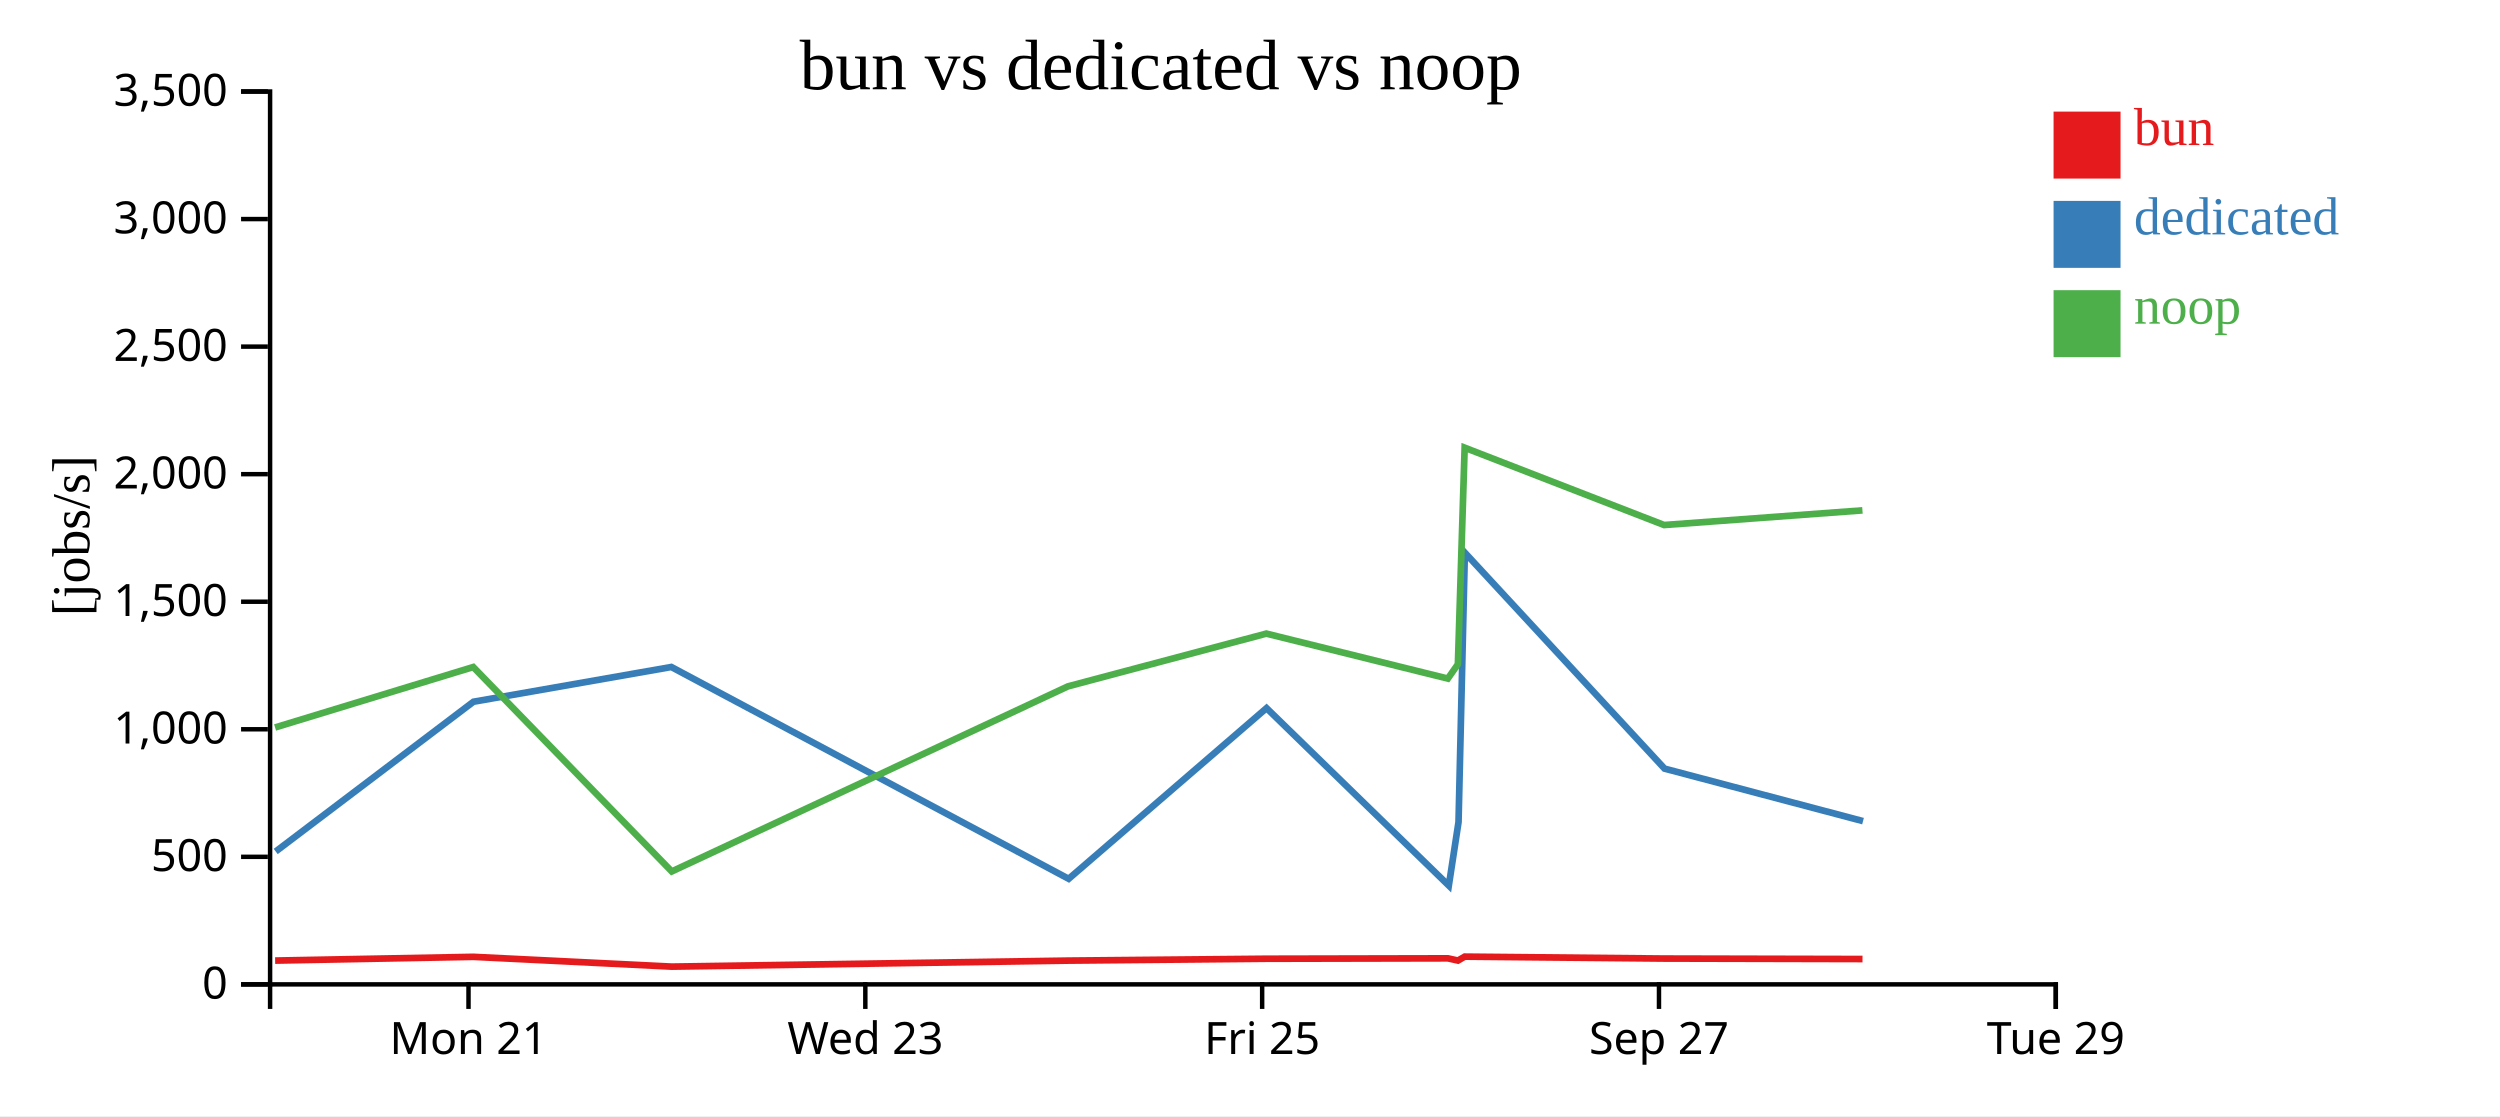
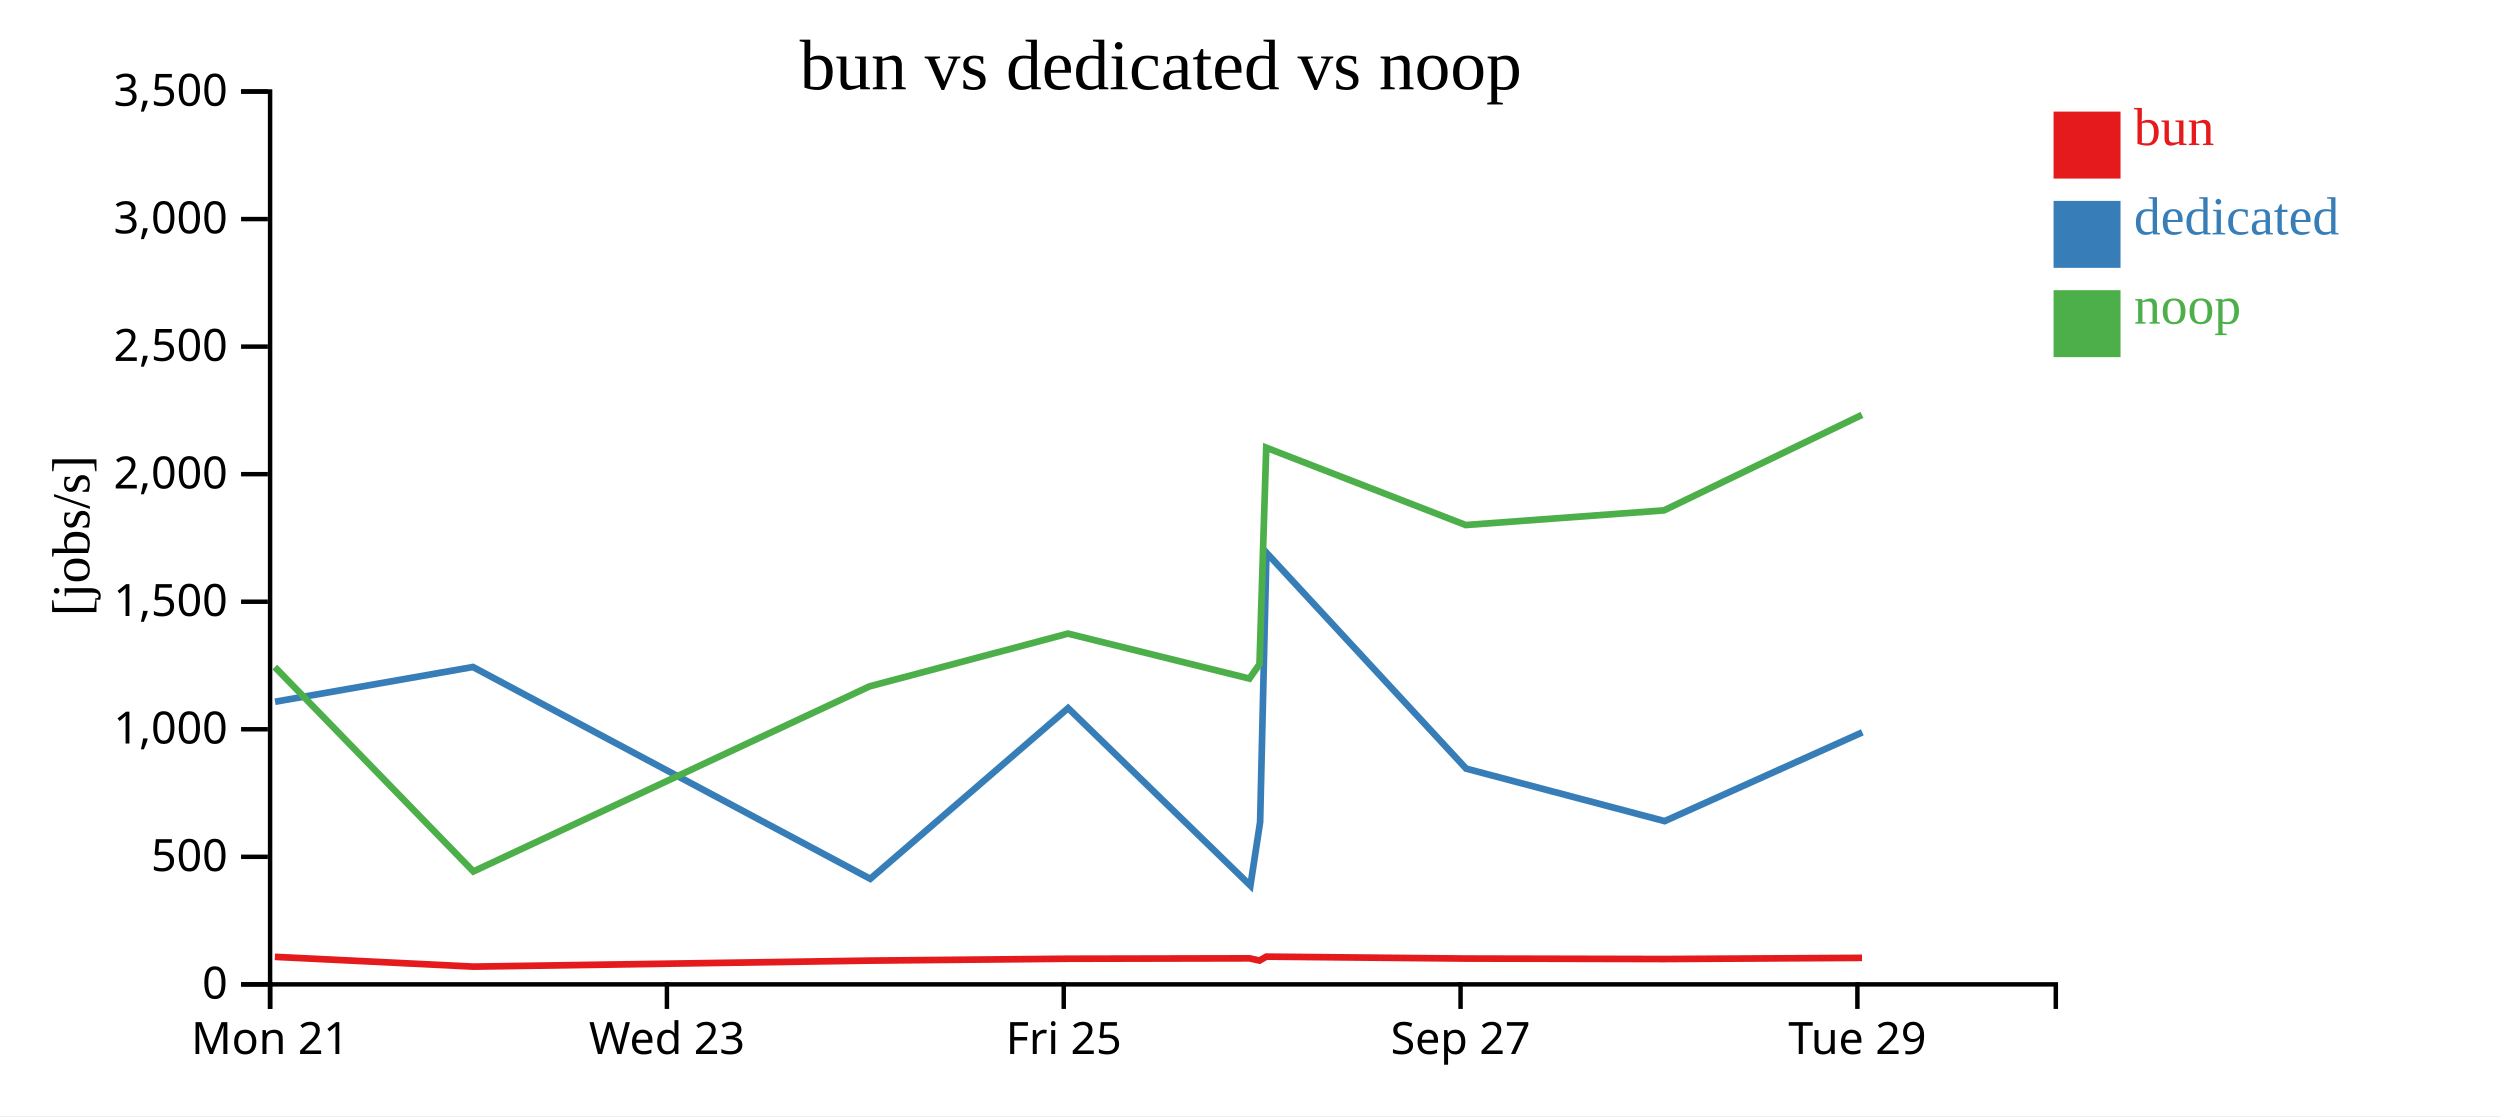
<svg xmlns="http://www.w3.org/2000/svg" width="560" height="250">
  <rect width="100%" height="100%" fill="white" />
  <g transform="translate(60,20)">
    <g transform="translate(0,200)" fill="none" font-size="10" font-family="sans-serif" text-anchor="middle">
      <path class="domain" stroke="currentColor" d="M0.5,6V0.5H400.5V6" />
-       <g class="tick" opacity="1" transform="translate(44.94444,0)">
+       <g class="tick" opacity="1" transform="translate(0.5,0)">
        <line stroke="currentColor" y2="6" />
        <text fill="currentColor" y="9" dy="0.71em">Mon 21</text>
      </g>
-       <g class="tick" opacity="1" transform="translate(133.8333,0)">
+       <g class="tick" opacity="1" transform="translate(89.38889,0)">
        <line stroke="currentColor" y2="6" />
        <text fill="currentColor" y="9" dy="0.71em">Wed 23</text>
      </g>
-       <g class="tick" opacity="1" transform="translate(222.7222,0)">
+       <g class="tick" opacity="1" transform="translate(178.2778,0)">
        <line stroke="currentColor" y2="6" />
        <text fill="currentColor" y="9" dy="0.71em">Fri 25</text>
      </g>
-       <g class="tick" opacity="1" transform="translate(311.6111,0)">
+       <g class="tick" opacity="1" transform="translate(267.1667,0)">
        <line stroke="currentColor" y2="6" />
        <text fill="currentColor" y="9" dy="0.71em">Sep 27</text>
      </g>
-       <g class="tick" opacity="1" transform="translate(400.5,0)">
+       <g class="tick" opacity="1" transform="translate(356.0556,0)">
        <line stroke="currentColor" y2="6" />
        <text fill="currentColor" y="9" dy="0.71em">Tue 29</text>
      </g>
    </g>
    <g fill="none" font-size="10" font-family="sans-serif" text-anchor="end">
      <path class="domain" stroke="currentColor" d="M-6,200.5H0.5V0.5H-6" />
      <g class="tick" opacity="1" transform="translate(0,200.5)">
        <line stroke="currentColor" x2="-6" />
        <text fill="currentColor" x="-9" dy="0.32em">0</text>
      </g>
      <g class="tick" opacity="1" transform="translate(0,171.9286)">
        <line stroke="currentColor" x2="-6" />
        <text fill="currentColor" x="-9" dy="0.32em">500</text>
      </g>
      <g class="tick" opacity="1" transform="translate(0,143.3571)">
        <line stroke="currentColor" x2="-6" />
        <text fill="currentColor" x="-9" dy="0.32em">1,000</text>
      </g>
      <g class="tick" opacity="1" transform="translate(0,114.7857)">
        <line stroke="currentColor" x2="-6" />
        <text fill="currentColor" x="-9" dy="0.32em">1,500</text>
      </g>
      <g class="tick" opacity="1" transform="translate(0,86.21429)">
        <line stroke="currentColor" x2="-6" />
        <text fill="currentColor" x="-9" dy="0.32em">2,000</text>
      </g>
      <g class="tick" opacity="1" transform="translate(0,57.64286)">
        <line stroke="currentColor" x2="-6" />
        <text fill="currentColor" x="-9" dy="0.32em">2,500</text>
      </g>
      <g class="tick" opacity="1" transform="translate(0,29.07143)">
        <line stroke="currentColor" x2="-6" />
        <text fill="currentColor" x="-9" dy="0.32em">3,000</text>
      </g>
      <g class="tick" opacity="1" transform="translate(0,0.5)">
        <line stroke="currentColor" x2="-6" />
        <text fill="currentColor" x="-9" dy="0.32em">3,500</text>
      </g>
    </g>
    <text text-anchor="middle" style="font-size: 12px" transform="rotate(-90)" y="-40" x="-100">[jobs/s]</text>
    <text text-anchor="middle" style="font-size: 16px" y="0" x="200">bun vs dedicated vs noop</text>
-     <path class="line" fill="none" stroke="#e41a1c" stroke-width="1.5" d="M1.63,195.171L46.019,194.332L90.496,196.525L179.236,195.179L223.669,194.758L264.327,194.667L266.582,195.163L268.095,194.287L312.77,194.717L357.202,194.823" />
-     <path class="line" fill="none" stroke="#377eb8" stroke-width="1.5" d="M1.757,170.73L46.055,137.19L90.376,129.406L179.382,176.855L223.703,138.62L264.534,178.376L266.71,164.145L268.127,103.804L312.858,152.173L357.318,163.933" />
-     <path class="line" fill="none" stroke="#4daf4a" stroke-width="1.5" d="M1.615,142.953L46.005,129.418L90.473,175.204L179.222,133.747L223.655,121.927L264.313,132.002L266.567,128.793L268.082,80.282L312.756,97.606L357.188,94.321" />
+     <path class="line" fill="none" stroke="#e41a1c" stroke-width="1.5" d="M1.574,194.332L46.052,196.525L134.792,195.179L179.225,194.758L219.883,194.667L222.137,195.163L223.651,194.287L268.326,194.717L312.758,194.823L357.093,194.56" />
+     <path class="line" fill="none" stroke="#377eb8" stroke-width="1.5" d="M1.611,137.19L45.931,129.406L134.937,176.855L179.258,138.62L220.09,178.376L222.265,164.145L223.682,103.804L268.414,152.173L312.874,163.933L357.16,144.046" />
+     <path class="line" fill="none" stroke="#4daf4a" stroke-width="1.5" d="M1.561,129.418L46.029,175.204L134.777,133.747L179.211,121.927L219.869,132.002L222.122,128.793L223.637,80.282L268.312,97.606L312.743,94.321L357.079,72.928" />
    <rect class="dot" x="400" y="5" width="15" height="15" style="fill: #e41a1c;" />
    <rect class="dot" x="400" y="25" width="15" height="15" style="fill: #377eb8;" />
    <rect class="dot" x="400" y="45" width="15" height="15" style="fill: #4daf4a;" />
    <text class="label" x="418" y="12.5" style="fill: #e41a1c; alignment-baseline: middle;" text-anchor="left">bun</text>
    <text class="label" x="418" y="32.5" style="fill: #377eb8; alignment-baseline: middle;" text-anchor="left">dedicated</text>
    <text class="label" x="418" y="52.5" style="fill: #4daf4a; alignment-baseline: middle;" text-anchor="left">noop</text>
  </g>
</svg>
